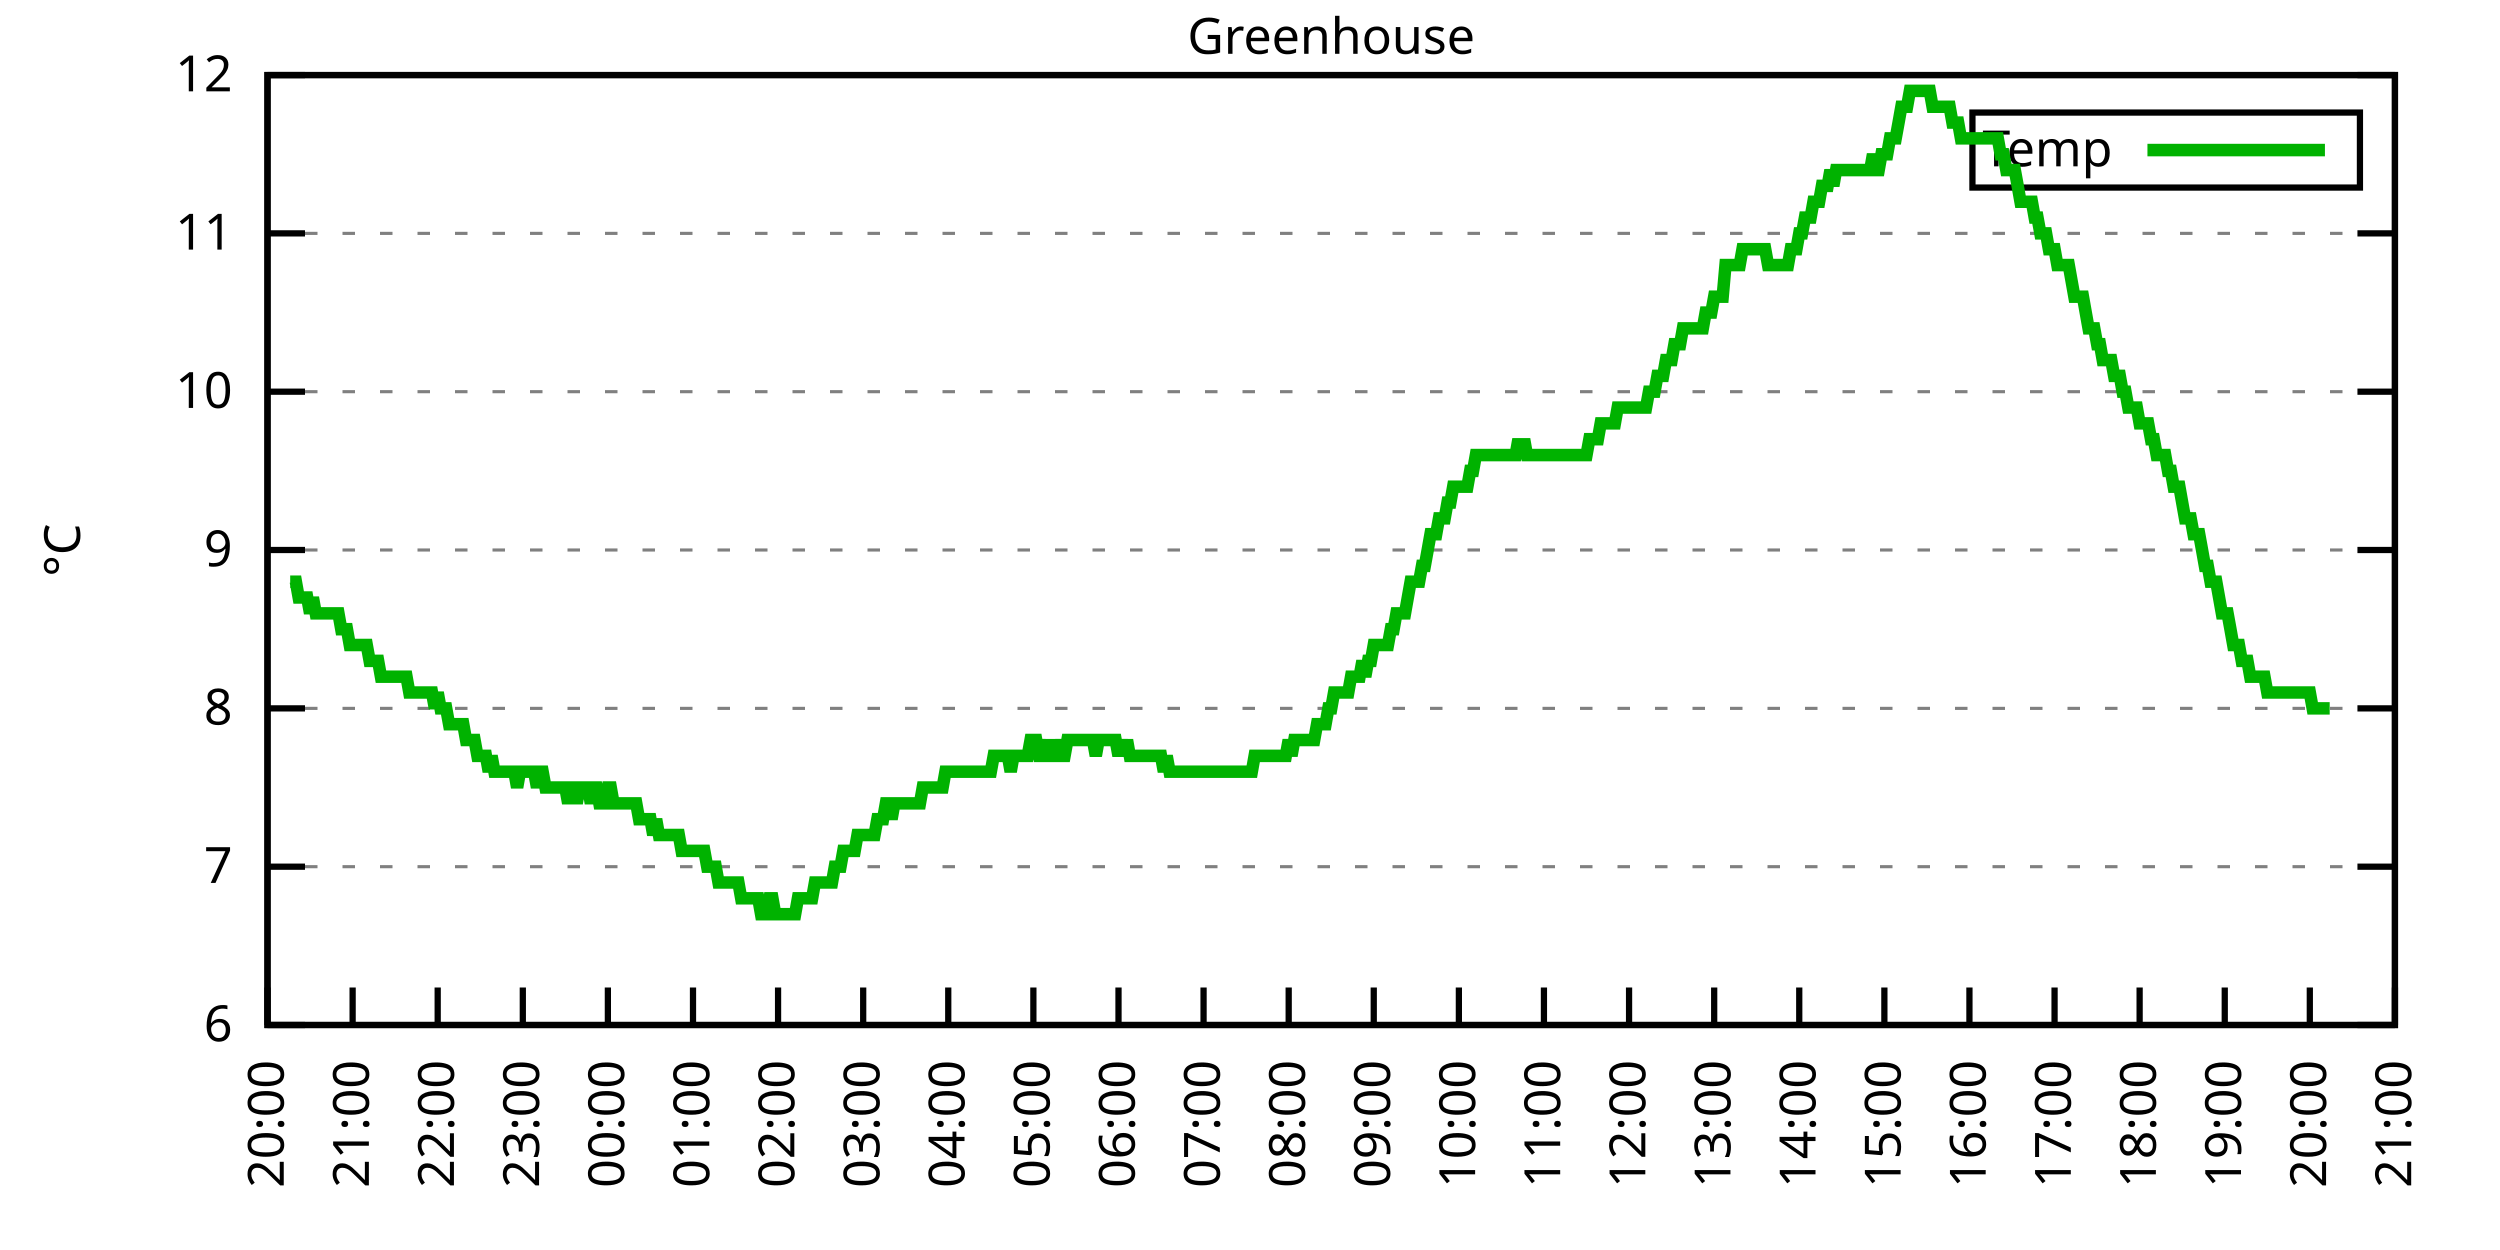
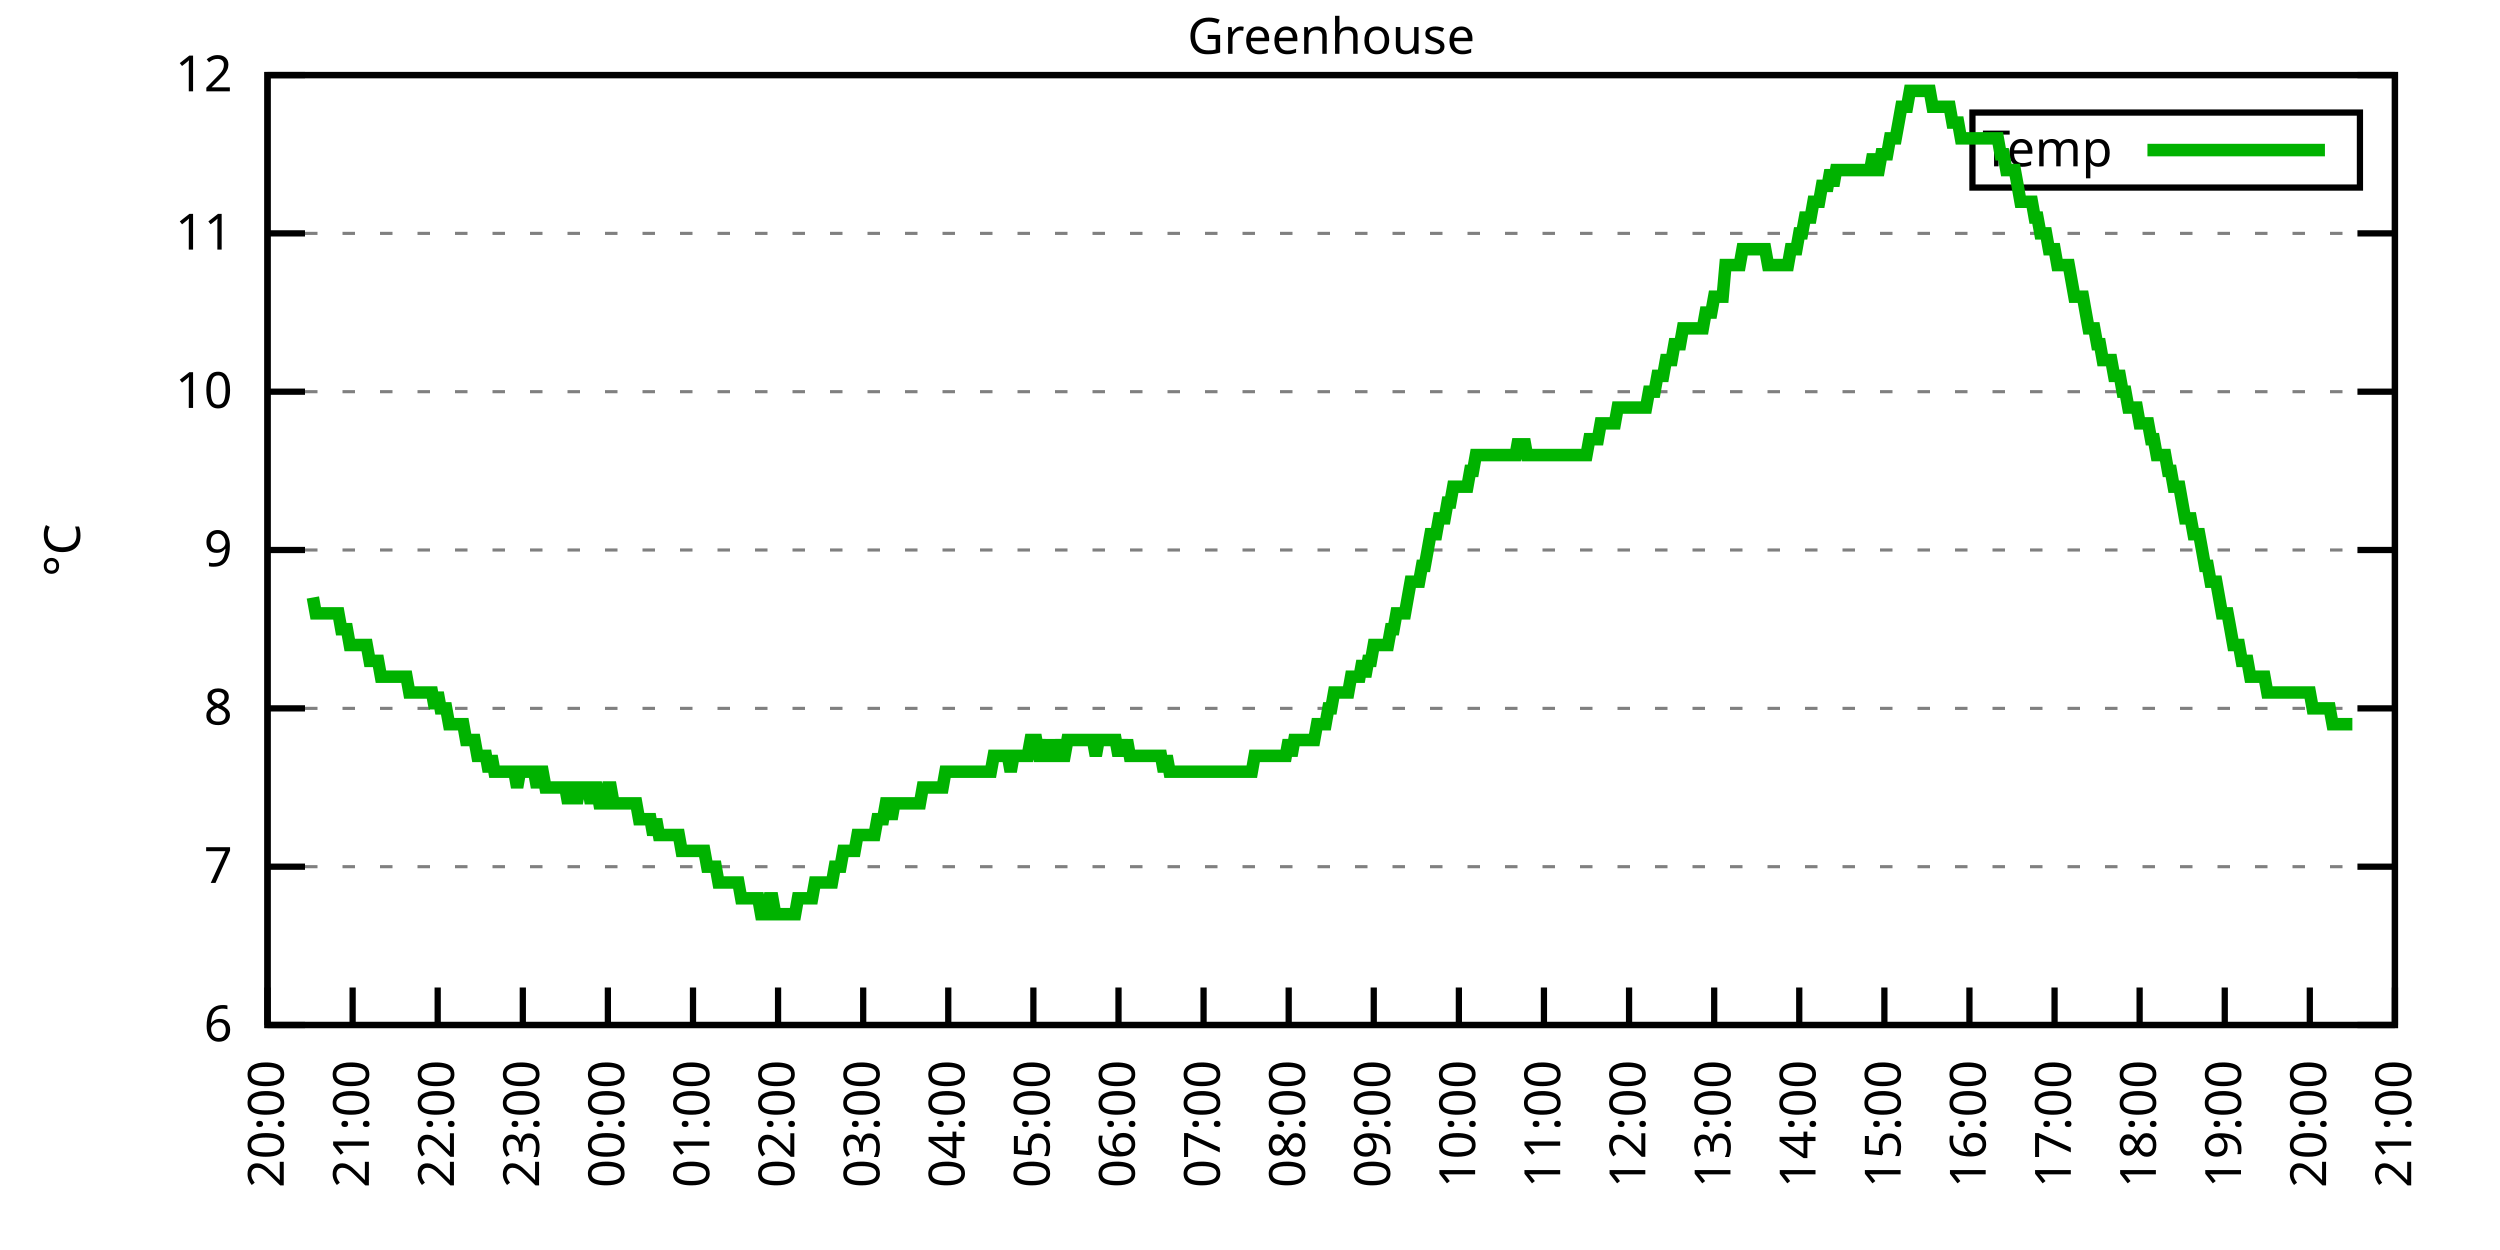
<svg xmlns="http://www.w3.org/2000/svg" xmlns:xlink="http://www.w3.org/1999/xlink" width="400" height="200" viewBox="0 0 400 200">
  <g id="gnuplot_canvas">
    <rect x="0" y="0" width="400" height="200" fill="none" />
    <defs>
      <circle id="gpDot" r="0.5" stroke-width="0.5" stroke="currentColor" />
      <path id="gpPt0" stroke-width="0.333" stroke="currentColor" d="M-1,0 h2 M0,-1 v2" />
      <path id="gpPt1" stroke-width="0.333" stroke="currentColor" d="M-1,-1 L1,1 M1,-1 L-1,1" />
      <path id="gpPt2" stroke-width="0.333" stroke="currentColor" d="M-1,0 L1,0 M0,-1 L0,1 M-1,-1 L1,1 M-1,1 L1,-1" />
      <rect id="gpPt3" stroke-width="0.333" stroke="currentColor" x="-1" y="-1" width="2" height="2" />
      <rect id="gpPt4" stroke-width="0.333" stroke="currentColor" fill="currentColor" x="-1" y="-1" width="2" height="2" />
      <circle id="gpPt5" stroke-width="0.333" stroke="currentColor" cx="0" cy="0" r="1" />
      <use xlink:href="#gpPt5" id="gpPt6" fill="currentColor" stroke="none" />
      <path id="gpPt7" stroke-width="0.333" stroke="currentColor" d="M0,-1.33 L-1.33,0.67 L1.33,0.67 z" />
      <use xlink:href="#gpPt7" id="gpPt8" fill="currentColor" stroke="none" />
      <use xlink:href="#gpPt7" id="gpPt9" stroke="currentColor" transform="rotate(180)" />
      <use xlink:href="#gpPt9" id="gpPt10" fill="currentColor" stroke="none" />
      <use xlink:href="#gpPt3" id="gpPt11" stroke="currentColor" transform="rotate(45)" />
      <use xlink:href="#gpPt11" id="gpPt12" fill="currentColor" stroke="none" />
      <path id="gpPt13" stroke-width="0.333" stroke="currentColor" d="M0,1.330 L1.265,0.411 L0.782,-1.067 L-0.782,-1.076 L-1.265,0.411 z" />
      <use xlink:href="#gpPt13" id="gpPt14" fill="currentColor" stroke="none" />
      <filter id="textbox" filterUnits="objectBoundingBox" x="0" y="0" height="1" width="1">
        <feFlood flood-color="white" flood-opacity="1" result="bgnd" />
        <feComposite in="SourceGraphic" in2="bgnd" operator="atop" />
      </filter>
      <filter id="greybox" filterUnits="objectBoundingBox" x="0" y="0" height="1" width="1">
        <feFlood flood-color="lightgrey" flood-opacity="1" result="grey" />
        <feComposite in="SourceGraphic" in2="grey" operator="atop" />
      </filter>
    </defs>
    <g fill="none" color="white" stroke="currentColor" stroke-width="1.00" stroke-linecap="butt" stroke-linejoin="miter">
</g>
    <g fill="none" color="black" stroke="currentColor" stroke-width="1.00" stroke-linecap="butt" stroke-linejoin="miter">
      <g stroke="none" shape-rendering="crispEdges">
        <polygon fill="rgb(255, 255, 255)" points="42.80,164.00 383.18,164.00 383.18,12.02 42.80,12.02 " />
      </g>
    </g>
    <g fill="none" color="black" stroke="currentColor" stroke-width="1.00" stroke-linecap="butt" stroke-linejoin="miter">
</g>
    <g fill="none" color="black" stroke="black" stroke-width="0.50" stroke-linecap="butt" stroke-linejoin="miter">
</g>
    <g fill="none" color="gray" stroke="currentColor" stroke-width="0.50" stroke-linecap="butt" stroke-linejoin="miter">
      <path stroke="gray" stroke-dasharray="2,4" class="gridline" d="M42.80,164.00 L383.19,164.00  " />
    </g>
    <g fill="none" color="gray" stroke="gray" stroke-width="1.00" stroke-linecap="butt" stroke-linejoin="miter">
</g>
    <g fill="none" color="black" stroke="currentColor" stroke-width="1.00" stroke-linecap="butt" stroke-linejoin="miter">
      <path stroke="black" d="M42.80,164.00 L48.80,164.00 M383.19,164.00 L377.19,164.00  " />
      <g transform="translate(37.20,166.60)" stroke="none" fill="black" font-family="Sans" font-size="8.00" text-anchor="end">
        <text>
          <tspan font-family="Sans"> 6</tspan>
        </text>
      </g>
    </g>
    <g fill="none" color="black" stroke="currentColor" stroke-width="1.00" stroke-linecap="butt" stroke-linejoin="miter">
</g>
    <g fill="none" color="black" stroke="black" stroke-width="0.50" stroke-linecap="butt" stroke-linejoin="miter">
</g>
    <g fill="none" color="gray" stroke="currentColor" stroke-width="0.50" stroke-linecap="butt" stroke-linejoin="miter">
      <path stroke="gray" stroke-dasharray="2,4" class="gridline" d="M42.80,138.67 L383.19,138.67  " />
    </g>
    <g fill="none" color="gray" stroke="gray" stroke-width="1.00" stroke-linecap="butt" stroke-linejoin="miter">
</g>
    <g fill="none" color="black" stroke="currentColor" stroke-width="1.00" stroke-linecap="butt" stroke-linejoin="miter">
      <path stroke="black" d="M42.80,138.67 L48.80,138.67 M383.19,138.67 L377.19,138.67  " />
      <g transform="translate(37.20,141.27)" stroke="none" fill="black" font-family="Sans" font-size="8.00" text-anchor="end">
        <text>
          <tspan font-family="Sans"> 7</tspan>
        </text>
      </g>
    </g>
    <g fill="none" color="black" stroke="currentColor" stroke-width="1.00" stroke-linecap="butt" stroke-linejoin="miter">
</g>
    <g fill="none" color="black" stroke="black" stroke-width="0.50" stroke-linecap="butt" stroke-linejoin="miter">
</g>
    <g fill="none" color="gray" stroke="currentColor" stroke-width="0.50" stroke-linecap="butt" stroke-linejoin="miter">
      <path stroke="gray" stroke-dasharray="2,4" class="gridline" d="M42.80,113.34 L383.19,113.34  " />
    </g>
    <g fill="none" color="gray" stroke="gray" stroke-width="1.00" stroke-linecap="butt" stroke-linejoin="miter">
</g>
    <g fill="none" color="black" stroke="currentColor" stroke-width="1.00" stroke-linecap="butt" stroke-linejoin="miter">
      <path stroke="black" d="M42.80,113.34 L48.80,113.34 M383.19,113.34 L377.19,113.34  " />
      <g transform="translate(37.20,115.94)" stroke="none" fill="black" font-family="Sans" font-size="8.00" text-anchor="end">
        <text>
          <tspan font-family="Sans"> 8</tspan>
        </text>
      </g>
    </g>
    <g fill="none" color="black" stroke="currentColor" stroke-width="1.00" stroke-linecap="butt" stroke-linejoin="miter">
</g>
    <g fill="none" color="black" stroke="black" stroke-width="0.50" stroke-linecap="butt" stroke-linejoin="miter">
</g>
    <g fill="none" color="gray" stroke="currentColor" stroke-width="0.50" stroke-linecap="butt" stroke-linejoin="miter">
      <path stroke="gray" stroke-dasharray="2,4" class="gridline" d="M42.80,88.00 L383.19,88.00  " />
    </g>
    <g fill="none" color="gray" stroke="gray" stroke-width="1.00" stroke-linecap="butt" stroke-linejoin="miter">
</g>
    <g fill="none" color="black" stroke="currentColor" stroke-width="1.00" stroke-linecap="butt" stroke-linejoin="miter">
      <path stroke="black" d="M42.80,88.00 L48.80,88.00 M383.19,88.00 L377.19,88.00  " />
      <g transform="translate(37.20,90.60)" stroke="none" fill="black" font-family="Sans" font-size="8.00" text-anchor="end">
        <text>
          <tspan font-family="Sans"> 9</tspan>
        </text>
      </g>
    </g>
    <g fill="none" color="black" stroke="currentColor" stroke-width="1.00" stroke-linecap="butt" stroke-linejoin="miter">
</g>
    <g fill="none" color="black" stroke="black" stroke-width="0.50" stroke-linecap="butt" stroke-linejoin="miter">
</g>
    <g fill="none" color="gray" stroke="currentColor" stroke-width="0.50" stroke-linecap="butt" stroke-linejoin="miter">
      <path stroke="gray" stroke-dasharray="2,4" class="gridline" d="M42.80,62.67 L383.19,62.67  " />
    </g>
    <g fill="none" color="gray" stroke="gray" stroke-width="1.00" stroke-linecap="butt" stroke-linejoin="miter">
</g>
    <g fill="none" color="black" stroke="currentColor" stroke-width="1.00" stroke-linecap="butt" stroke-linejoin="miter">
      <path stroke="black" d="M42.80,62.67 L48.80,62.67 M383.19,62.67 L377.19,62.67  " />
      <g transform="translate(37.20,65.27)" stroke="none" fill="black" font-family="Sans" font-size="8.00" text-anchor="end">
        <text>
          <tspan font-family="Sans"> 10</tspan>
        </text>
      </g>
    </g>
    <g fill="none" color="black" stroke="currentColor" stroke-width="1.00" stroke-linecap="butt" stroke-linejoin="miter">
</g>
    <g fill="none" color="black" stroke="black" stroke-width="0.50" stroke-linecap="butt" stroke-linejoin="miter">
</g>
    <g fill="none" color="gray" stroke="currentColor" stroke-width="0.50" stroke-linecap="butt" stroke-linejoin="miter">
      <path stroke="gray" stroke-dasharray="2,4" class="gridline" d="M42.80,37.34 L383.19,37.34  " />
    </g>
    <g fill="none" color="gray" stroke="gray" stroke-width="1.00" stroke-linecap="butt" stroke-linejoin="miter">
</g>
    <g fill="none" color="black" stroke="currentColor" stroke-width="1.00" stroke-linecap="butt" stroke-linejoin="miter">
      <path stroke="black" d="M42.80,37.34 L48.80,37.34 M383.19,37.34 L377.19,37.34  " />
      <g transform="translate(37.20,39.94)" stroke="none" fill="black" font-family="Sans" font-size="8.00" text-anchor="end">
        <text>
          <tspan font-family="Sans"> 11</tspan>
        </text>
      </g>
    </g>
    <g fill="none" color="black" stroke="currentColor" stroke-width="1.00" stroke-linecap="butt" stroke-linejoin="miter">
</g>
    <g fill="none" color="black" stroke="black" stroke-width="0.50" stroke-linecap="butt" stroke-linejoin="miter">
</g>
    <g fill="none" color="gray" stroke="currentColor" stroke-width="0.50" stroke-linecap="butt" stroke-linejoin="miter">
      <path stroke="gray" stroke-dasharray="2,4" class="gridline" d="M42.80,12.01 L383.19,12.01  " />
    </g>
    <g fill="none" color="gray" stroke="gray" stroke-width="1.00" stroke-linecap="butt" stroke-linejoin="miter">
</g>
    <g fill="none" color="black" stroke="currentColor" stroke-width="1.00" stroke-linecap="butt" stroke-linejoin="miter">
      <path stroke="black" d="M42.80,12.01 L48.80,12.01 M383.19,12.01 L377.19,12.01  " />
      <g transform="translate(37.20,14.61)" stroke="none" fill="black" font-family="Sans" font-size="8.00" text-anchor="end">
        <text>
          <tspan font-family="Sans"> 12</tspan>
        </text>
      </g>
    </g>
    <g fill="none" color="black" stroke="currentColor" stroke-width="1.00" stroke-linecap="butt" stroke-linejoin="miter">
      <path stroke="black" d="M42.80,164.00 L42.80,158.00  " />
      <g transform="translate(45.40,169.60) rotate(270.00)" stroke="none" fill="black" font-family="Sans" font-size="8.00" text-anchor="end">
        <text>
          <tspan font-family="Sans">20:00</tspan>
        </text>
      </g>
    </g>
    <g fill="none" color="black" stroke="currentColor" stroke-width="1.00" stroke-linecap="butt" stroke-linejoin="miter">
      <path stroke="black" d="M56.42,164.00 L56.42,158.00  " />
      <g transform="translate(59.02,169.60) rotate(270.00)" stroke="none" fill="black" font-family="Sans" font-size="8.00" text-anchor="end">
        <text>
          <tspan font-family="Sans">21:00</tspan>
        </text>
      </g>
    </g>
    <g fill="none" color="black" stroke="currentColor" stroke-width="1.00" stroke-linecap="butt" stroke-linejoin="miter">
      <path stroke="black" d="M70.03,164.00 L70.03,158.00  " />
      <g transform="translate(72.63,169.60) rotate(270.00)" stroke="none" fill="black" font-family="Sans" font-size="8.00" text-anchor="end">
        <text>
          <tspan font-family="Sans">22:00</tspan>
        </text>
      </g>
    </g>
    <g fill="none" color="black" stroke="currentColor" stroke-width="1.00" stroke-linecap="butt" stroke-linejoin="miter">
      <path stroke="black" d="M83.65,164.00 L83.65,158.00  " />
      <g transform="translate(86.25,169.60) rotate(270.00)" stroke="none" fill="black" font-family="Sans" font-size="8.00" text-anchor="end">
        <text>
          <tspan font-family="Sans">23:00</tspan>
        </text>
      </g>
    </g>
    <g fill="none" color="black" stroke="currentColor" stroke-width="1.00" stroke-linecap="butt" stroke-linejoin="miter">
      <path stroke="black" d="M97.26,164.00 L97.26,158.00  " />
      <g transform="translate(99.86,169.60) rotate(270.00)" stroke="none" fill="black" font-family="Sans" font-size="8.00" text-anchor="end">
        <text>
          <tspan font-family="Sans">00:00</tspan>
        </text>
      </g>
    </g>
    <g fill="none" color="black" stroke="currentColor" stroke-width="1.00" stroke-linecap="butt" stroke-linejoin="miter">
      <path stroke="black" d="M110.88,164.00 L110.88,158.00  " />
      <g transform="translate(113.48,169.60) rotate(270.00)" stroke="none" fill="black" font-family="Sans" font-size="8.00" text-anchor="end">
        <text>
          <tspan font-family="Sans">01:00</tspan>
        </text>
      </g>
    </g>
    <g fill="none" color="black" stroke="currentColor" stroke-width="1.00" stroke-linecap="butt" stroke-linejoin="miter">
      <path stroke="black" d="M124.49,164.00 L124.49,158.00  " />
      <g transform="translate(127.09,169.60) rotate(270.00)" stroke="none" fill="black" font-family="Sans" font-size="8.00" text-anchor="end">
        <text>
          <tspan font-family="Sans">02:00</tspan>
        </text>
      </g>
    </g>
    <g fill="none" color="black" stroke="currentColor" stroke-width="1.00" stroke-linecap="butt" stroke-linejoin="miter">
      <path stroke="black" d="M138.11,164.00 L138.11,158.00  " />
      <g transform="translate(140.71,169.60) rotate(270.00)" stroke="none" fill="black" font-family="Sans" font-size="8.00" text-anchor="end">
        <text>
          <tspan font-family="Sans">03:00</tspan>
        </text>
      </g>
    </g>
    <g fill="none" color="black" stroke="currentColor" stroke-width="1.00" stroke-linecap="butt" stroke-linejoin="miter">
      <path stroke="black" d="M151.72,164.00 L151.72,158.00  " />
      <g transform="translate(154.32,169.60) rotate(270.00)" stroke="none" fill="black" font-family="Sans" font-size="8.00" text-anchor="end">
        <text>
          <tspan font-family="Sans">04:00</tspan>
        </text>
      </g>
    </g>
    <g fill="none" color="black" stroke="currentColor" stroke-width="1.00" stroke-linecap="butt" stroke-linejoin="miter">
      <path stroke="black" d="M165.34,164.00 L165.34,158.00  " />
      <g transform="translate(167.94,169.60) rotate(270.00)" stroke="none" fill="black" font-family="Sans" font-size="8.00" text-anchor="end">
        <text>
          <tspan font-family="Sans">05:00</tspan>
        </text>
      </g>
    </g>
    <g fill="none" color="black" stroke="currentColor" stroke-width="1.00" stroke-linecap="butt" stroke-linejoin="miter">
      <path stroke="black" d="M178.96,164.00 L178.96,158.00  " />
      <g transform="translate(181.56,169.60) rotate(270.00)" stroke="none" fill="black" font-family="Sans" font-size="8.00" text-anchor="end">
        <text>
          <tspan font-family="Sans">06:00</tspan>
        </text>
      </g>
    </g>
    <g fill="none" color="black" stroke="currentColor" stroke-width="1.00" stroke-linecap="butt" stroke-linejoin="miter">
      <path stroke="black" d="M192.57,164.00 L192.57,158.00  " />
      <g transform="translate(195.17,169.60) rotate(270.00)" stroke="none" fill="black" font-family="Sans" font-size="8.00" text-anchor="end">
        <text>
          <tspan font-family="Sans">07:00</tspan>
        </text>
      </g>
    </g>
    <g fill="none" color="black" stroke="currentColor" stroke-width="1.00" stroke-linecap="butt" stroke-linejoin="miter">
      <path stroke="black" d="M206.19,164.00 L206.19,158.00  " />
      <g transform="translate(208.79,169.60) rotate(270.00)" stroke="none" fill="black" font-family="Sans" font-size="8.00" text-anchor="end">
        <text>
          <tspan font-family="Sans">08:00</tspan>
        </text>
      </g>
    </g>
    <g fill="none" color="black" stroke="currentColor" stroke-width="1.00" stroke-linecap="butt" stroke-linejoin="miter">
      <path stroke="black" d="M219.80,164.00 L219.80,158.00  " />
      <g transform="translate(222.40,169.60) rotate(270.00)" stroke="none" fill="black" font-family="Sans" font-size="8.00" text-anchor="end">
        <text>
          <tspan font-family="Sans">09:00</tspan>
        </text>
      </g>
    </g>
    <g fill="none" color="black" stroke="currentColor" stroke-width="1.00" stroke-linecap="butt" stroke-linejoin="miter">
      <path stroke="black" d="M233.42,164.00 L233.42,158.00  " />
      <g transform="translate(236.02,169.60) rotate(270.00)" stroke="none" fill="black" font-family="Sans" font-size="8.00" text-anchor="end">
        <text>
          <tspan font-family="Sans">10:00</tspan>
        </text>
      </g>
    </g>
    <g fill="none" color="black" stroke="currentColor" stroke-width="1.00" stroke-linecap="butt" stroke-linejoin="miter">
      <path stroke="black" d="M247.03,164.00 L247.03,158.00  " />
      <g transform="translate(249.63,169.60) rotate(270.00)" stroke="none" fill="black" font-family="Sans" font-size="8.00" text-anchor="end">
        <text>
          <tspan font-family="Sans">11:00</tspan>
        </text>
      </g>
    </g>
    <g fill="none" color="black" stroke="currentColor" stroke-width="1.00" stroke-linecap="butt" stroke-linejoin="miter">
      <path stroke="black" d="M260.65,164.00 L260.65,158.00  " />
      <g transform="translate(263.25,169.60) rotate(270.00)" stroke="none" fill="black" font-family="Sans" font-size="8.00" text-anchor="end">
        <text>
          <tspan font-family="Sans">12:00</tspan>
        </text>
      </g>
    </g>
    <g fill="none" color="black" stroke="currentColor" stroke-width="1.00" stroke-linecap="butt" stroke-linejoin="miter">
      <path stroke="black" d="M274.27,164.00 L274.27,158.00  " />
      <g transform="translate(276.87,169.60) rotate(270.00)" stroke="none" fill="black" font-family="Sans" font-size="8.00" text-anchor="end">
        <text>
          <tspan font-family="Sans">13:00</tspan>
        </text>
      </g>
    </g>
    <g fill="none" color="black" stroke="currentColor" stroke-width="1.00" stroke-linecap="butt" stroke-linejoin="miter">
      <path stroke="black" d="M287.88,164.00 L287.88,158.00  " />
      <g transform="translate(290.48,169.60) rotate(270.00)" stroke="none" fill="black" font-family="Sans" font-size="8.00" text-anchor="end">
        <text>
          <tspan font-family="Sans">14:00</tspan>
        </text>
      </g>
    </g>
    <g fill="none" color="black" stroke="currentColor" stroke-width="1.00" stroke-linecap="butt" stroke-linejoin="miter">
      <path stroke="black" d="M301.50,164.00 L301.50,158.00  " />
      <g transform="translate(304.10,169.60) rotate(270.00)" stroke="none" fill="black" font-family="Sans" font-size="8.00" text-anchor="end">
        <text>
          <tspan font-family="Sans">15:00</tspan>
        </text>
      </g>
    </g>
    <g fill="none" color="black" stroke="currentColor" stroke-width="1.00" stroke-linecap="butt" stroke-linejoin="miter">
      <path stroke="black" d="M315.11,164.00 L315.11,158.00  " />
      <g transform="translate(317.71,169.60) rotate(270.00)" stroke="none" fill="black" font-family="Sans" font-size="8.00" text-anchor="end">
        <text>
          <tspan font-family="Sans">16:00</tspan>
        </text>
      </g>
    </g>
    <g fill="none" color="black" stroke="currentColor" stroke-width="1.00" stroke-linecap="butt" stroke-linejoin="miter">
      <path stroke="black" d="M328.73,164.00 L328.73,158.00  " />
      <g transform="translate(331.33,169.60) rotate(270.00)" stroke="none" fill="black" font-family="Sans" font-size="8.00" text-anchor="end">
        <text>
          <tspan font-family="Sans">17:00</tspan>
        </text>
      </g>
    </g>
    <g fill="none" color="black" stroke="currentColor" stroke-width="1.00" stroke-linecap="butt" stroke-linejoin="miter">
      <path stroke="black" d="M342.34,164.00 L342.34,158.00  " />
      <g transform="translate(344.94,169.60) rotate(270.00)" stroke="none" fill="black" font-family="Sans" font-size="8.00" text-anchor="end">
        <text>
          <tspan font-family="Sans">18:00</tspan>
        </text>
      </g>
    </g>
    <g fill="none" color="black" stroke="currentColor" stroke-width="1.00" stroke-linecap="butt" stroke-linejoin="miter">
      <path stroke="black" d="M355.96,164.00 L355.96,158.00  " />
      <g transform="translate(358.56,169.60) rotate(270.00)" stroke="none" fill="black" font-family="Sans" font-size="8.00" text-anchor="end">
        <text>
          <tspan font-family="Sans">19:00</tspan>
        </text>
      </g>
    </g>
    <g fill="none" color="black" stroke="currentColor" stroke-width="1.00" stroke-linecap="butt" stroke-linejoin="miter">
      <path stroke="black" d="M369.57,164.00 L369.57,158.00  " />
      <g transform="translate(372.17,169.60) rotate(270.00)" stroke="none" fill="black" font-family="Sans" font-size="8.00" text-anchor="end">
        <text>
          <tspan font-family="Sans">20:00</tspan>
        </text>
      </g>
    </g>
    <g fill="none" color="black" stroke="currentColor" stroke-width="1.00" stroke-linecap="butt" stroke-linejoin="miter">
      <path stroke="black" d="M383.19,164.00 L383.19,158.00  " />
      <g transform="translate(385.79,169.60) rotate(270.00)" stroke="none" fill="black" font-family="Sans" font-size="8.00" text-anchor="end">
        <text>
          <tspan font-family="Sans">21:00</tspan>
        </text>
      </g>
    </g>
    <g fill="none" color="black" stroke="currentColor" stroke-width="1.00" stroke-linecap="butt" stroke-linejoin="miter">
</g>
    <g fill="none" color="black" stroke="currentColor" stroke-width="1.00" stroke-linecap="butt" stroke-linejoin="miter">
      <path stroke="black" d="M42.80,12.01 L42.80,164.00 L383.19,164.00 L383.19,12.01 L42.80,12.01 Z  " />
    </g>
    <g fill="none" color="black" stroke="currentColor" stroke-width="1.00" stroke-linecap="butt" stroke-linejoin="miter">
</g>
    <g fill="none" color="black" stroke="currentColor" stroke-width="1.00" stroke-linecap="butt" stroke-linejoin="miter">
      <path stroke="black" d="M315.59,30.01 L315.59,18.01 L377.59,18.01 L377.59,30.01 L315.59,30.01 Z  " />
    </g>
    <g id="Greenhouse_plot_1">
      <g fill="none" color="white" stroke="black" stroke-width="2.00" stroke-linecap="butt" stroke-linejoin="miter">
</g>
      <g fill="none" color="black" stroke="currentColor" stroke-width="2.00" stroke-linecap="butt" stroke-linejoin="miter">
        <g transform="translate(337.99,26.61)" stroke="none" fill="black" font-family="Sans" font-size="8.00" text-anchor="end">
          <text>
            <tspan font-family="Sans">Temp</tspan>
          </text>
        </g>
      </g>
      <g fill="none" color="black" stroke="currentColor" stroke-width="2.00" stroke-linecap="butt" stroke-linejoin="miter">
-         <path stroke="rgb(  0, 178,   0)" d="M343.59,24.01 L371.99,24.01 M46.43,93.07 L46.88,93.07 L47.34,93.07 L47.79,95.60 L48.25,95.60 L48.70,95.60   L49.15,95.60 L49.61,98.14 L50.06,95.60 L50.52,98.14 L50.97,98.14 L51.42,98.14 L51.88,98.14 L52.33,98.14   L52.78,98.14 L53.24,98.14 L53.69,98.14 L54.15,98.14 L54.60,100.67 L55.05,100.67 L55.51,100.67 L55.96,103.20   L56.42,103.20 L56.87,103.20 L57.32,103.20 L57.78,103.20 L58.23,103.20 L58.68,103.20 L59.14,105.74 L59.59,105.74   L60.05,105.74 L60.50,105.74 L60.95,108.27 L61.41,108.27 L61.86,108.27 L62.32,108.27 L62.77,108.27 L63.22,108.27   L63.68,108.27 L64.13,108.27 L64.58,108.27 L65.04,108.27 L65.49,110.80 L65.95,110.80 L66.40,110.80 L66.85,110.80   L67.31,110.80 L67.76,110.80 L68.22,110.80 L68.67,110.80 L69.12,110.80 L69.58,113.34 L70.03,110.80 L70.49,113.34   L70.94,113.34 L71.39,113.34 L71.85,115.87 L72.30,115.87 L72.75,115.87 L73.21,115.87 L73.66,115.87 L74.12,115.87   L74.57,118.40 L75.02,118.40 L75.48,118.40 L75.93,118.40 L76.39,120.94 L76.84,120.94 L77.29,120.94 L77.75,120.94   L78.20,123.47 L78.65,120.94 L79.11,123.47 L79.56,123.47 L80.02,123.47 L80.47,123.47 L80.92,123.47 L81.38,123.47   L81.83,123.47 L82.29,123.47 L82.74,126.00 L83.19,123.47 L83.65,123.47 L84.10,123.47 L84.55,123.47 L85.01,123.47   L85.46,123.47 L85.92,126.00 L86.37,123.47 L86.82,123.47 L87.28,126.00 L87.73,126.00 L88.19,126.00 L88.64,126.00   L89.09,126.00 L89.55,126.00 L90.00,126.00 L90.45,126.00 L90.91,128.54 L91.36,126.00 L91.82,126.00 L92.27,128.54   L92.72,126.00 L93.18,126.00 L93.63,126.00 L94.09,126.00 L94.54,128.54 L94.99,126.00 L95.45,126.00 L95.90,128.54   L96.35,128.54 L96.81,128.54 L97.26,126.00 L97.72,126.00 L98.17,128.54 L98.62,128.54 L99.08,128.54 L99.53,128.54   L99.99,128.54 L100.44,128.54 L100.89,128.54 L101.35,128.54 L101.80,128.54 L102.25,131.07 L102.71,131.07 L103.16,131.07   L103.62,131.07 L104.07,131.07 L104.52,133.60 L104.98,131.07 L105.43,133.60 L105.89,133.60 L106.34,133.60 L106.79,133.60   L107.25,133.60 L107.70,133.60 L108.15,133.60 L108.61,133.60 L109.06,136.14 L109.52,136.14 L109.97,136.14 L110.42,136.14   L110.88,136.14 L111.33,136.14 L111.79,136.14 L112.24,136.14 L112.69,136.14 L113.15,138.67 L113.60,138.67 L114.05,138.67   L114.51,138.67 L114.96,141.20 L115.42,141.20 L115.87,141.20 L116.32,141.20 L116.78,141.20 L117.23,141.20 L117.69,141.20   L118.14,141.20 L118.59,143.73 L119.05,143.73 L119.50,143.73 L119.96,143.73 L120.41,143.73 L120.86,143.73 L121.32,143.73   L121.77,146.27 L122.22,146.27 L122.68,146.27 L123.13,143.73 L123.59,143.73 L124.04,146.27 L124.49,146.27 L124.95,146.27   L125.40,146.27 L125.86,146.27 L126.31,146.27 L126.76,146.27 L127.22,146.27 L127.67,143.73 L128.12,143.73 L128.58,143.73   L129.03,143.73 L129.49,143.73 L129.94,143.73 L130.39,141.20 L130.85,141.20 L131.30,141.20 L131.76,141.20 L132.21,141.20   L132.66,141.20 L133.12,141.20 L133.57,138.67 L134.02,138.67 L134.48,138.67 L134.93,136.14 L135.39,136.14 L135.84,136.14   L136.29,136.14 L136.75,136.14 L137.20,133.60 L137.66,133.60 L138.11,133.60 L138.56,133.60 L139.02,133.60 L139.47,133.60   L139.92,133.60 L140.38,131.07 L140.83,131.07 L141.29,131.07 L141.74,128.54 L142.19,128.54 L142.65,131.07 L143.10,128.54   L143.56,128.54 L144.01,128.54 L144.46,128.54 L144.92,128.54 L145.37,128.54 L145.82,128.54 L146.28,128.54 L146.73,128.54   L147.19,128.54 L147.64,126.00 L148.09,126.00 L148.55,126.00 L149.00,126.00 L149.46,126.00 L149.91,126.00 L150.36,126.00   L150.82,126.00 L151.27,123.47 L151.72,123.47 L152.18,123.47 L152.63,123.47 L153.09,123.47 L153.54,123.47 L153.99,123.47   L154.45,123.47 L154.90,123.47 L155.36,123.47 L155.81,123.47 L156.26,123.47 L156.72,123.47 L157.17,123.47 L157.62,123.47   L158.08,123.47 L158.53,123.47 L158.99,120.94 L159.44,120.94 L159.89,120.94 L160.35,120.94 L160.80,120.94 L161.26,120.94   L161.71,123.47 L162.16,120.94 L162.62,120.94 L163.07,120.94 L163.52,120.94 L163.98,120.94 L164.43,120.94 L164.89,118.40   L165.34,118.40 L165.79,118.40 L166.25,120.94 L166.70,120.94 L167.16,118.40 L167.61,120.94 L168.06,120.94 L168.52,120.94   L168.97,118.40 L169.43,120.94 L169.88,120.94 L170.33,120.94 L170.79,118.40 L171.24,118.40 L171.69,118.40 L172.15,118.40   L172.60,118.40 L173.06,118.40 L173.51,118.40 L173.96,118.40 L174.42,118.40 L174.87,118.40 L175.33,120.94 L175.78,118.40   L176.23,118.40 L176.69,118.40 L177.14,118.40 L177.59,118.40 L178.05,118.40 L178.50,118.40 L178.96,120.94 L179.41,118.40   L179.86,120.94 L180.32,118.40 L180.77,120.94 L181.23,120.94 L181.68,120.94 L182.13,120.94 L182.59,120.94 L183.04,120.94   L183.49,120.94 L183.95,120.94 L184.40,120.94 L184.86,120.94 L185.31,120.94 L185.76,120.94 L186.22,123.47 L186.67,120.94   L187.13,123.47 L187.58,123.47 L188.03,123.47 L188.49,123.47 L188.94,123.47 L189.39,123.47 L189.85,123.47 L190.30,123.47   L190.76,123.47 L191.21,123.47 L191.66,123.47 L192.12,123.47 L192.57,123.47 L193.03,123.47 L193.48,123.47 L193.93,123.47   L194.39,123.47 L194.84,123.47 L195.29,123.47 L195.75,123.47 L196.20,123.47 L196.66,123.47 L197.11,123.47 L197.56,123.47   L198.02,123.47 L198.47,123.47 L198.93,123.47 L199.38,123.47 L199.83,123.47 L200.29,123.47 L200.74,120.94 L201.19,120.94   L201.65,120.94 L202.10,120.94 L202.56,120.94 L203.01,120.94 L203.46,120.94 L203.92,120.94 L204.37,120.94 L204.83,120.94   L205.28,120.94 L205.73,120.94 L206.19,118.40 L206.64,120.94 L207.09,118.40 L207.55,118.40 L208.00,118.40 L208.46,118.40   L208.91,118.40 L209.36,118.40 L209.82,118.40 L210.27,118.40 L210.73,115.87 L211.18,115.87 L211.63,115.87 L212.09,115.87   L212.54,113.34 L213.00,113.34 L213.45,110.80 L213.90,110.80 L214.36,110.80 L214.81,110.80 L215.26,110.80 L215.72,110.80   L216.17,108.27 L216.63,108.27 L217.08,108.27 L217.53,108.27 L217.99,105.74 L218.44,108.27 L218.90,105.74 L219.35,105.74   L219.80,103.20 L220.26,103.20 L220.71,103.20 L221.16,103.20 L221.62,103.20 L222.07,103.20 L222.53,100.67 L222.98,100.67   L223.43,98.14 L223.89,98.14 L224.34,98.14 L224.80,98.14 L225.25,95.60 L225.70,93.07 L226.16,93.07 L226.61,93.07   L227.06,93.07 L227.52,90.54 L227.97,90.54 L228.43,88.00 L228.88,85.47 L229.33,85.47 L229.79,85.47 L230.24,82.94   L230.70,82.94 L231.15,82.94 L231.60,80.41 L232.06,80.41 L232.51,77.87 L232.96,77.87 L233.42,77.87 L233.87,77.87   L234.33,77.87 L234.78,77.87 L235.23,75.34 L235.69,75.34 L236.14,72.81 L236.60,72.81 L237.05,72.81 L237.50,72.81   L237.96,72.81 L238.41,72.81 L238.86,72.81 L239.32,72.81 L239.77,72.81 L240.23,72.81 L240.68,72.81 L241.13,72.81   L241.59,72.81 L242.04,72.81 L242.50,72.81 L242.95,70.27 L243.40,72.81 L243.86,70.27 L244.31,72.81 L244.76,72.81   L245.22,72.81 L245.67,72.81 L246.13,72.81 L246.58,72.81 L247.03,72.81 L247.49,72.81 L247.94,72.81 L248.40,72.81   L248.85,72.81 L249.30,72.81 L249.76,72.81 L250.21,72.81 L250.66,72.81 L251.12,72.81 L251.57,72.81 L252.03,72.81   L252.48,72.81 L252.93,72.81 L253.39,72.81 L253.84,72.81 L254.30,70.27 L254.75,70.27 L255.20,70.27 L255.66,70.27   L256.11,67.74 L256.56,67.74 L257.02,67.74 L257.47,67.74 L257.93,67.74 L258.38,67.74 L258.83,65.21 L259.29,65.21   L259.74,65.21 L260.20,65.21 L260.65,65.21 L261.10,65.21 L261.56,65.21 L262.01,65.21 L262.47,65.21 L262.92,65.21   L263.37,65.21 L263.83,62.67 L264.28,62.67 L264.73,62.67 L265.19,60.14 L265.64,60.14 L266.10,60.14 L266.55,57.61   L267.00,57.61 L267.46,57.61 L267.91,55.07 L268.37,55.07 L268.82,55.07 L269.27,52.54 L269.73,52.54 L270.18,52.54   L270.63,52.54 L271.09,52.54 L271.54,52.54 L272.00,52.54 L272.45,52.54 L272.90,50.01 L273.36,50.01 L273.81,50.01   L274.27,47.47 L274.72,47.47 L275.17,47.47 L275.63,47.47 L276.08,42.41 L276.53,42.41 L276.99,42.41 L277.44,42.41   L277.90,42.41 L278.35,42.41 L278.80,39.87 L279.26,39.87 L279.71,39.87 L280.17,39.87 L280.62,39.87 L281.07,39.87   L281.53,39.87 L281.98,39.87 L282.43,39.87 L282.89,42.41 L283.34,42.41 L283.80,42.41 L284.25,42.41 L284.70,42.41   L285.16,42.41 L285.61,42.41 L286.07,42.41 L286.52,39.87 L286.97,39.87 L287.43,39.87 L287.88,37.34 L288.33,37.34   L288.79,34.81 L289.24,34.81 L289.70,34.81 L290.15,32.28 L290.60,32.28 L291.06,32.28 L291.51,29.74 L291.97,29.74   L292.42,29.74 L292.87,27.21 L293.33,29.74 L293.78,27.21 L294.23,27.21 L294.69,27.21 L295.14,27.21 L295.60,27.21   L296.05,27.21 L296.50,27.21 L296.96,27.21 L297.41,27.21 L297.87,27.21 L298.32,27.21 L298.77,27.21 L299.23,27.21   L299.68,24.68 L300.13,27.21 L300.59,27.21 L301.04,24.68 L301.50,24.68 L301.95,24.68 L302.40,22.14 L302.86,22.14   L303.31,22.14 L303.77,19.61 L304.22,17.08 L304.67,17.08 L305.13,17.08 L305.58,14.54 L306.03,14.54 L306.49,14.54   L306.94,14.54 L307.40,14.54 L307.85,14.54 L308.30,14.54 L308.76,14.54 L309.21,17.08 L309.67,17.08 L310.12,17.08   L310.57,17.08 L311.03,17.08 L311.48,17.08 L311.94,17.08 L312.39,19.61 L312.84,19.61 L313.30,19.61 L313.75,22.14   L314.20,22.14 L314.66,22.14 L315.11,22.14 L315.57,22.14 L316.02,22.14 L316.47,22.14 L316.93,22.14 L317.38,22.14   L317.84,22.14 L318.29,22.14 L318.74,22.14 L319.20,22.14 L319.65,22.14 L320.10,24.68 L320.56,24.68 L321.01,27.21   L321.47,27.21 L321.92,27.21 L322.37,27.21 L322.83,29.74 L323.28,32.28 L323.74,32.28 L324.19,32.28 L324.64,32.28   L325.10,32.28 L325.55,34.81 L326.00,34.81 L326.46,37.34 L326.91,37.34 L327.37,37.34 L327.82,39.87 L328.27,39.87   L328.73,39.87 L329.18,42.41 L329.64,42.41 L330.09,42.41 L330.54,42.41 L331.00,42.41 L331.45,44.94 L331.90,47.47   L332.36,47.47 L332.81,47.47 L333.27,47.47 L333.72,50.01 L334.17,52.54 L334.63,52.54 L335.08,52.54 L335.54,55.07   L335.99,55.07 L336.44,57.61 L336.90,57.61 L337.35,57.61 L337.80,57.61 L338.26,60.14 L338.71,60.14 L339.17,60.14   L339.62,62.67 L340.07,62.67 L340.53,65.21 L340.98,65.21 L341.44,65.21 L341.89,65.21 L342.34,67.74 L342.80,67.74   L343.25,67.74 L343.70,67.74 L344.16,70.27 L344.61,70.27 L345.07,72.81 L345.52,72.81 L345.97,72.81 L346.43,72.81   L346.88,75.34 L347.34,75.34 L347.79,77.87 L348.24,77.87 L348.70,77.87 L349.15,80.41 L349.60,82.94 L350.06,82.94   L350.51,82.94 L350.97,85.47 L351.42,85.47 L351.87,85.47 L352.33,88.00 L352.78,90.54 L353.24,90.54 L353.69,93.07   L354.14,93.07 L354.60,93.07 L355.05,95.60 L355.50,98.14 L355.96,98.14 L356.41,98.14 L356.87,100.67 L357.32,103.20   L357.77,103.20 L358.23,103.20 L358.68,105.74 L359.14,105.74 L359.59,105.74 L360.04,108.27 L360.50,108.27 L360.95,108.27   L361.41,108.27 L361.86,108.27 L362.31,108.27 L362.77,110.80 L363.22,110.80 L363.67,110.80 L364.13,110.80 L364.58,110.80   L365.04,110.80 L365.49,110.80 L365.94,110.80 L366.40,110.80 L366.85,110.80 L367.31,110.80 L367.76,110.80 L368.21,110.80   L368.67,110.80 L369.12,110.80 L369.57,110.80 L370.03,113.34 L370.48,113.34 L370.94,113.34 L371.39,113.34 L371.84,113.34   L372.30,113.34 L372.75,113.34  " />
+         <path stroke="rgb(  0, 178,   0)" d="M343.59,24.01 L371.99,24.01 M50.06,95.60 L50.52,98.14 L50.97,98.14 L51.42,98.14 L51.88,98.14 L52.33,98.14   L52.78,98.14 L53.24,98.14 L53.69,98.14 L54.15,98.14 L54.60,100.67 L55.05,100.67 L55.51,100.67 L55.96,103.20   L56.42,103.20 L56.87,103.20 L57.32,103.20 L57.78,103.20 L58.23,103.20 L58.68,103.20 L59.14,105.74 L59.59,105.74   L60.05,105.74 L60.50,105.74 L60.95,108.27 L61.41,108.27 L61.86,108.27 L62.32,108.27 L62.77,108.27 L63.22,108.27   L63.68,108.27 L64.13,108.27 L64.58,108.27 L65.04,108.27 L65.49,110.80 L65.95,110.80 L66.40,110.80 L66.85,110.80   L67.31,110.80 L67.76,110.80 L68.22,110.80 L68.67,110.80 L69.12,110.80 L69.58,113.34 L70.03,110.80 L70.49,113.34   L70.94,113.34 L71.39,113.34 L71.85,115.87 L72.30,115.87 L72.75,115.87 L73.21,115.87 L73.66,115.87 L74.12,115.87   L74.57,118.40 L75.02,118.40 L75.48,118.40 L75.93,118.40 L76.39,120.94 L76.84,120.94 L77.29,120.94 L77.75,120.94   L78.20,123.47 L78.65,120.94 L79.11,123.47 L79.56,123.47 L80.02,123.47 L80.47,123.47 L80.92,123.47 L81.38,123.47   L81.83,123.47 L82.29,123.47 L82.74,126.00 L83.19,123.47 L83.65,123.47 L84.10,123.47 L84.55,123.47 L85.01,123.47   L85.46,123.47 L85.92,126.00 L86.37,123.47 L86.82,123.47 L87.28,126.00 L87.73,126.00 L88.19,126.00 L88.64,126.00   L89.09,126.00 L89.55,126.00 L90.00,126.00 L90.45,126.00 L90.91,128.54 L91.36,126.00 L91.82,126.00 L92.27,128.54   L92.72,126.00 L93.18,126.00 L93.63,126.00 L94.09,126.00 L94.54,128.54 L94.99,126.00 L95.45,126.00 L95.90,128.54   L96.35,128.54 L96.81,128.54 L97.26,126.00 L97.72,126.00 L98.17,128.54 L98.62,128.54 L99.08,128.54 L99.53,128.54   L99.99,128.54 L100.44,128.54 L100.89,128.54 L101.35,128.54 L101.80,128.54 L102.25,131.07 L102.71,131.07 L103.16,131.07   L103.62,131.07 L104.07,131.07 L104.52,133.60 L104.98,131.07 L105.43,133.60 L105.89,133.60 L106.34,133.60 L106.79,133.60   L107.25,133.60 L107.70,133.60 L108.15,133.60 L108.61,133.60 L109.06,136.14 L109.52,136.14 L109.97,136.14 L110.42,136.14   L110.88,136.14 L111.33,136.14 L111.79,136.14 L112.24,136.14 L112.69,136.14 L113.15,138.67 L113.60,138.67 L114.05,138.67   L114.51,138.67 L114.96,141.20 L115.42,141.20 L115.87,141.20 L116.32,141.20 L116.78,141.20 L117.23,141.20 L117.69,141.20   L118.14,141.20 L118.59,143.73 L119.05,143.73 L119.50,143.73 L119.96,143.73 L120.41,143.73 L120.86,143.73 L121.32,143.73   L121.77,146.27 L122.22,146.27 L122.68,146.27 L123.13,143.73 L123.59,143.73 L124.04,146.27 L124.49,146.27 L124.95,146.27   L125.40,146.27 L125.86,146.27 L126.31,146.27 L126.76,146.27 L127.22,146.27 L127.67,143.73 L128.12,143.73 L128.58,143.73   L129.03,143.73 L129.49,143.73 L129.94,143.73 L130.39,141.20 L130.85,141.20 L131.30,141.20 L131.76,141.20 L132.21,141.20   L132.66,141.20 L133.12,141.20 L133.57,138.67 L134.02,138.67 L134.48,138.67 L134.93,136.14 L135.39,136.14 L135.84,136.14   L136.29,136.14 L136.75,136.14 L137.20,133.60 L137.66,133.60 L138.11,133.60 L138.56,133.60 L139.02,133.60 L139.47,133.60   L139.92,133.60 L140.38,131.07 L140.83,131.07 L141.29,131.07 L141.74,128.54 L142.19,128.54 L142.65,131.07 L143.10,128.54   L143.56,128.54 L144.01,128.54 L144.46,128.54 L144.92,128.54 L145.37,128.54 L145.82,128.54 L146.28,128.54 L146.73,128.54   L147.19,128.54 L147.64,126.00 L148.09,126.00 L148.55,126.00 L149.00,126.00 L149.46,126.00 L149.91,126.00 L150.36,126.00   L150.82,126.00 L151.27,123.47 L151.72,123.47 L152.18,123.47 L152.63,123.47 L153.09,123.47 L153.54,123.47 L153.99,123.47   L154.45,123.47 L154.90,123.47 L155.36,123.47 L155.81,123.47 L156.26,123.47 L156.72,123.47 L157.17,123.47 L157.62,123.47   L158.08,123.47 L158.53,123.47 L158.99,120.94 L159.44,120.94 L159.89,120.94 L160.35,120.94 L160.80,120.94 L161.26,120.94   L161.71,123.47 L162.16,120.94 L162.62,120.94 L163.07,120.94 L163.52,120.94 L163.98,120.94 L164.43,120.94 L164.89,118.40   L165.34,118.40 L165.79,118.40 L166.25,120.94 L166.70,120.94 L167.16,118.40 L167.61,120.94 L168.06,120.94 L168.52,120.94   L168.97,118.40 L169.43,120.94 L169.88,120.94 L170.33,120.94 L170.79,118.40 L171.24,118.40 L171.69,118.40 L172.15,118.40   L172.60,118.40 L173.06,118.40 L173.51,118.40 L173.96,118.40 L174.42,118.40 L174.87,118.40 L175.33,120.94 L175.78,118.40   L176.23,118.40 L176.69,118.40 L177.14,118.40 L177.59,118.40 L178.05,118.40 L178.50,118.40 L178.96,120.94 L179.41,118.40   L179.86,120.94 L180.32,118.40 L180.77,120.94 L181.23,120.94 L181.68,120.94 L182.13,120.94 L182.59,120.94 L183.04,120.94   L183.49,120.94 L183.95,120.94 L184.40,120.94 L184.86,120.94 L185.31,120.94 L185.76,120.94 L186.22,123.47 L186.67,120.94   L187.13,123.47 L187.58,123.47 L188.03,123.47 L188.49,123.47 L188.94,123.47 L189.39,123.47 L189.85,123.47 L190.30,123.47   L190.76,123.47 L191.21,123.47 L191.66,123.47 L192.12,123.47 L192.57,123.47 L193.03,123.47 L193.48,123.47 L193.93,123.47   L194.39,123.47 L194.84,123.47 L195.29,123.47 L195.75,123.47 L196.20,123.47 L196.66,123.47 L197.11,123.47 L197.56,123.47   L198.02,123.47 L198.47,123.47 L198.93,123.47 L199.38,123.47 L199.83,123.47 L200.29,123.47 L200.74,120.94 L201.19,120.94   L201.65,120.94 L202.10,120.94 L202.56,120.94 L203.01,120.94 L203.46,120.94 L203.92,120.94 L204.37,120.94 L204.83,120.94   L205.28,120.94 L205.73,120.94 L206.19,118.40 L206.64,120.94 L207.09,118.40 L207.55,118.40 L208.00,118.40 L208.46,118.40   L208.91,118.40 L209.36,118.40 L209.82,118.40 L210.27,118.40 L210.73,115.87 L211.18,115.87 L211.63,115.87 L212.09,115.87   L212.54,113.34 L213.00,113.34 L213.45,110.80 L213.90,110.80 L214.36,110.80 L214.81,110.80 L215.26,110.80 L215.72,110.80   L216.17,108.27 L216.63,108.27 L217.08,108.27 L217.53,108.27 L217.99,105.74 L218.44,108.27 L218.90,105.74 L219.35,105.74   L219.80,103.20 L220.26,103.20 L220.71,103.20 L221.16,103.20 L221.62,103.20 L222.07,103.20 L222.53,100.67 L222.98,100.67   L223.43,98.14 L223.89,98.14 L224.34,98.14 L224.80,98.14 L225.25,95.60 L225.70,93.07 L226.16,93.07 L226.61,93.07   L227.06,93.07 L227.52,90.54 L227.97,90.54 L228.43,88.00 L228.88,85.47 L229.33,85.47 L229.79,85.47 L230.24,82.94   L230.70,82.94 L231.15,82.94 L231.60,80.41 L232.06,80.41 L232.51,77.87 L232.96,77.87 L233.42,77.87 L233.87,77.87   L234.33,77.87 L234.78,77.87 L235.23,75.34 L235.69,75.34 L236.14,72.81 L236.60,72.81 L237.05,72.81 L237.50,72.81   L237.96,72.81 L238.41,72.81 L238.86,72.81 L239.32,72.81 L239.77,72.81 L240.23,72.81 L240.68,72.81 L241.13,72.81   L241.59,72.81 L242.04,72.81 L242.50,72.81 L242.95,70.27 L243.40,72.81 L243.86,70.27 L244.31,72.81 L244.76,72.81   L245.22,72.81 L245.67,72.81 L246.13,72.81 L246.58,72.81 L247.03,72.81 L247.49,72.81 L247.94,72.81 L248.40,72.81   L248.85,72.81 L249.30,72.81 L249.76,72.81 L250.21,72.81 L250.66,72.81 L251.12,72.81 L251.57,72.81 L252.03,72.81   L252.48,72.81 L252.93,72.81 L253.39,72.81 L253.84,72.81 L254.30,70.27 L254.75,70.27 L255.20,70.27 L255.66,70.27   L256.11,67.74 L256.56,67.74 L257.02,67.74 L257.47,67.74 L257.93,67.74 L258.38,67.74 L258.83,65.21 L259.29,65.21   L259.74,65.21 L260.20,65.21 L260.65,65.21 L261.10,65.21 L261.56,65.21 L262.01,65.21 L262.47,65.21 L262.92,65.21   L263.37,65.21 L263.83,62.67 L264.28,62.67 L264.73,62.67 L265.19,60.14 L265.64,60.14 L266.10,60.14 L266.55,57.61   L267.00,57.61 L267.46,57.61 L267.91,55.07 L268.37,55.07 L268.82,55.07 L269.27,52.54 L269.73,52.54 L270.18,52.54   L270.63,52.54 L271.09,52.54 L271.54,52.54 L272.00,52.54 L272.45,52.54 L272.90,50.01 L273.36,50.01 L273.81,50.01   L274.27,47.47 L274.72,47.47 L275.17,47.47 L275.63,47.47 L276.08,42.41 L276.53,42.41 L276.99,42.41 L277.44,42.41   L277.90,42.41 L278.35,42.41 L278.80,39.87 L279.26,39.87 L279.71,39.87 L280.17,39.87 L280.62,39.87 L281.07,39.87   L281.53,39.87 L281.98,39.87 L282.43,39.87 L282.89,42.41 L283.34,42.41 L283.80,42.41 L284.25,42.41 L284.70,42.41   L285.16,42.41 L285.61,42.41 L286.07,42.41 L286.52,39.87 L286.97,39.87 L287.43,39.87 L287.88,37.34 L288.33,37.34   L288.79,34.81 L289.24,34.81 L289.70,34.81 L290.15,32.28 L290.60,32.28 L291.06,32.28 L291.51,29.74 L291.97,29.74   L292.42,29.74 L292.87,27.21 L293.33,29.74 L293.78,27.21 L294.23,27.21 L294.69,27.21 L295.14,27.21 L295.60,27.21   L296.05,27.21 L296.50,27.21 L296.96,27.21 L297.41,27.21 L297.87,27.21 L298.32,27.21 L298.77,27.21 L299.23,27.21   L299.68,24.68 L300.13,27.21 L300.59,27.21 L301.04,24.68 L301.50,24.68 L301.95,24.68 L302.40,22.14 L302.86,22.14   L303.31,22.14 L303.77,19.61 L304.22,17.08 L304.67,17.08 L305.13,17.08 L305.58,14.54 L306.03,14.54 L306.49,14.54   L306.94,14.54 L307.40,14.54 L307.85,14.54 L308.30,14.54 L308.76,14.54 L309.21,17.08 L309.67,17.08 L310.12,17.08   L310.57,17.08 L311.03,17.08 L311.48,17.08 L311.94,17.08 L312.39,19.61 L312.84,19.61 L313.30,19.61 L313.75,22.14   L314.20,22.14 L314.66,22.14 L315.11,22.14 L315.57,22.14 L316.02,22.14 L316.47,22.14 L316.93,22.14 L317.38,22.14   L317.84,22.14 L318.29,22.14 L318.74,22.14 L319.20,22.14 L319.65,22.14 L320.10,24.68 L320.56,24.68 L321.01,27.21   L321.47,27.21 L321.92,27.21 L322.37,27.21 L322.83,29.74 L323.28,32.28 L323.74,32.28 L324.19,32.28 L324.64,32.28   L325.10,32.28 L325.55,34.81 L326.00,34.81 L326.46,37.34 L326.91,37.34 L327.37,37.34 L327.82,39.87 L328.27,39.87   L328.73,39.87 L329.18,42.41 L329.64,42.41 L330.09,42.41 L330.54,42.41 L331.00,42.41 L331.45,44.94 L331.90,47.47   L332.36,47.47 L332.81,47.47 L333.27,47.47 L333.72,50.01 L334.17,52.54 L334.63,52.54 L335.08,52.54 L335.54,55.07   L335.99,55.07 L336.44,57.61 L336.90,57.61 L337.35,57.61 L337.80,57.61 L338.26,60.14 L338.71,60.14 L339.17,60.14   L339.62,62.67 L340.07,62.67 L340.53,65.21 L340.98,65.21 L341.44,65.21 L341.89,65.21 L342.34,67.74 L342.80,67.74   L343.25,67.74 L343.70,67.74 L344.16,70.27 L344.61,70.27 L345.07,72.81 L345.52,72.81 L345.97,72.81 L346.43,72.81   L346.88,75.34 L347.34,75.34 L347.79,77.87 L348.24,77.87 L348.70,77.87 L349.15,80.41 L349.60,82.94 L350.06,82.94   L350.51,82.94 L350.97,85.47 L351.42,85.47 L351.87,85.47 L352.33,88.00 L352.78,90.54 L353.24,90.54 L353.69,93.07   L354.14,93.07 L354.60,93.07 L355.05,95.60 L355.50,98.14 L355.96,98.14 L356.41,98.14 L356.87,100.67 L357.32,103.20   L357.77,103.20 L358.23,103.20 L358.68,105.74 L359.14,105.74 L359.59,105.74 L360.04,108.27 L360.50,108.27 L360.95,108.27   L361.41,108.27 L361.86,108.27 L362.31,108.27 L362.77,110.80 L363.22,110.80 L363.67,110.80 L364.13,110.80 L364.58,110.80   L365.04,110.80 L365.49,110.80 L365.94,110.80 L366.40,110.80 L366.85,110.80 L367.31,110.80 L367.76,110.80 L368.21,110.80   L368.67,110.80 L369.12,110.80 L369.57,110.80 L370.03,113.34 L370.48,113.34 L370.94,113.34 L371.39,113.34 L371.84,113.34   L372.30,113.34 L372.75,113.34 L373.21,115.87 L373.66,115.87 L374.11,115.87 L374.57,115.87 L375.02,115.87 L375.47,115.87   L375.93,115.87 L376.38,115.87  " />
      </g>
    </g>
    <g fill="none" color="black" stroke="currentColor" stroke-width="2.00" stroke-linecap="butt" stroke-linejoin="miter">
</g>
    <g fill="none" color="black" stroke="black" stroke-width="1.00" stroke-linecap="butt" stroke-linejoin="miter">
</g>
    <g fill="none" color="black" stroke="currentColor" stroke-width="1.00" stroke-linecap="butt" stroke-linejoin="miter">
      <path stroke="black" d="M42.80,12.01 L42.80,164.00 L383.19,164.00 L383.19,12.01 L42.80,12.01 Z  " />
      <g transform="translate(12.80,88.01) rotate(270.00)" stroke="none" fill="black" font-family="Sans" font-size="8.00" text-anchor="middle">
        <text>
          <tspan font-family="Sans">°C</tspan>
        </text>
      </g>
    </g>
    <g fill="none" color="black" stroke="currentColor" stroke-width="1.00" stroke-linecap="butt" stroke-linejoin="miter">
</g>
    <g fill="none" color="black" stroke="currentColor" stroke-width="1.00" stroke-linecap="butt" stroke-linejoin="miter">
      <g transform="translate(212.99,8.61)" stroke="none" fill="black" font-family="Sans" font-size="8.00" text-anchor="middle">
        <text>
          <tspan font-family="Sans">Greenhouse</tspan>
        </text>
      </g>
    </g>
    <g fill="none" color="black" stroke="currentColor" stroke-width="1.00" stroke-linecap="butt" stroke-linejoin="miter">
</g>
  </g>
</svg>
